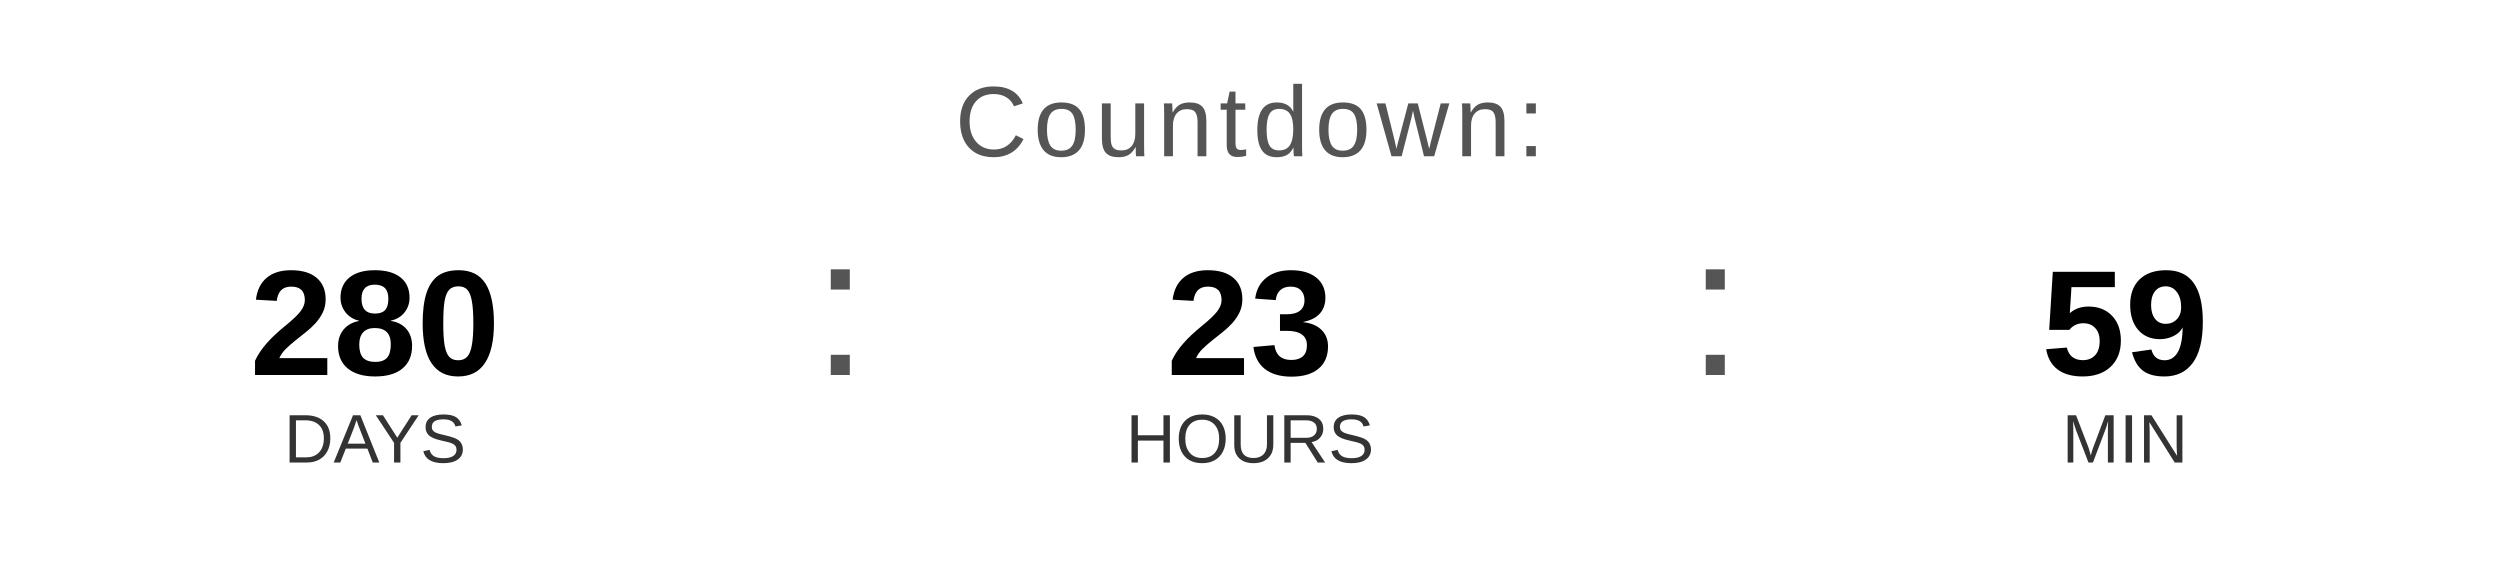
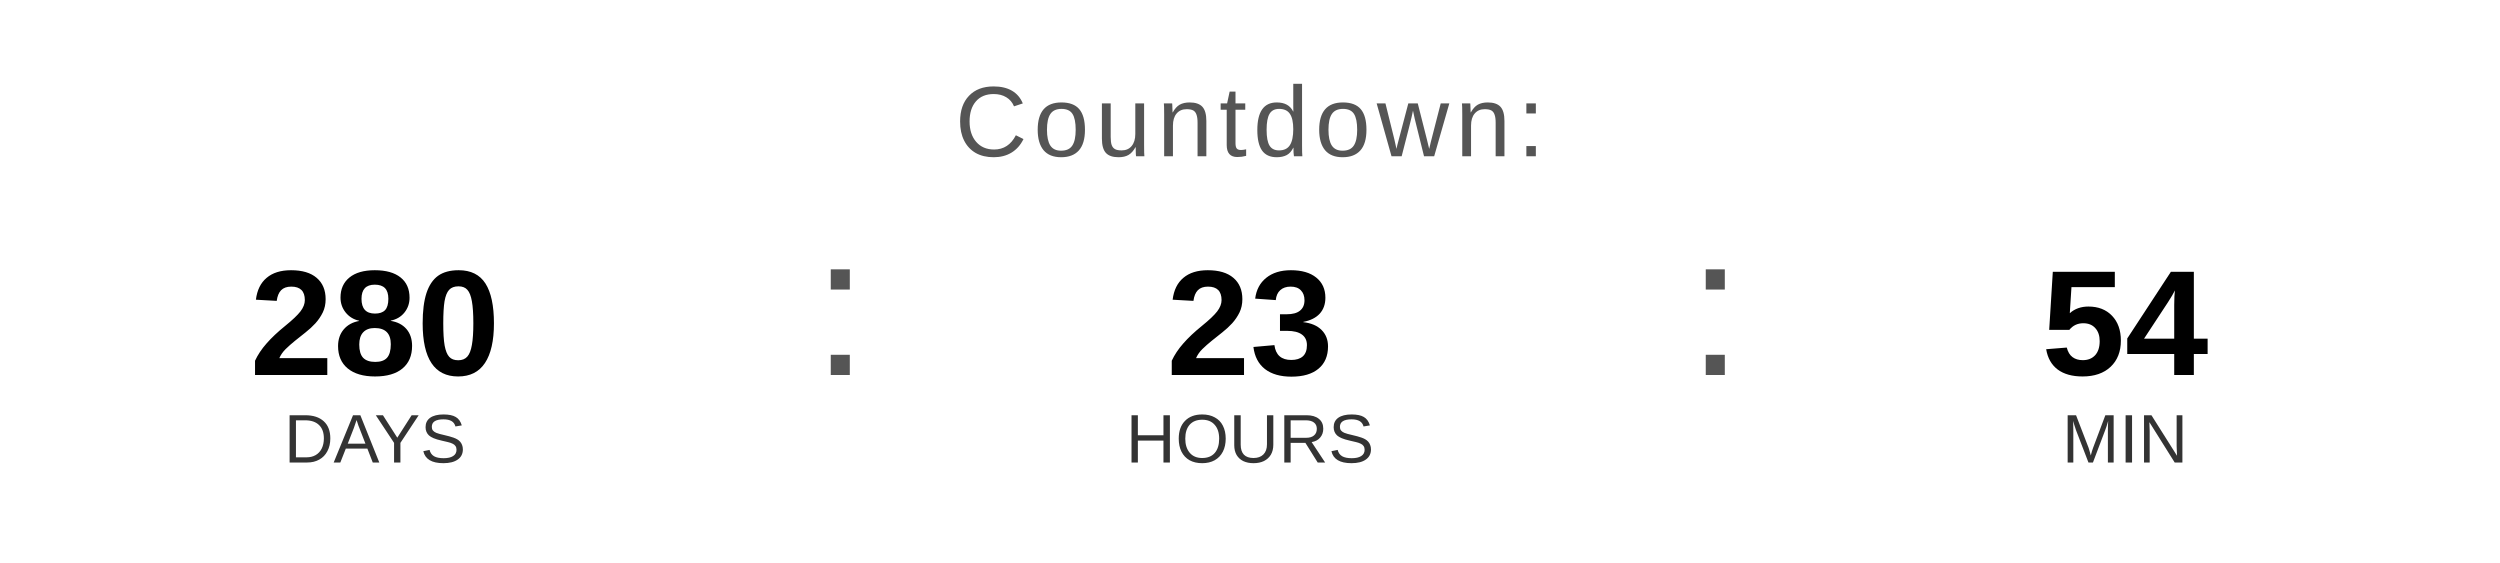
<svg xmlns="http://www.w3.org/2000/svg" width="400" height="90" viewBox="0 0 400 90">
  <text x="200" y="25" font-family="Arial, Helvetica, sans-serif" font-size="16" fill="#555555" text-anchor="middle" letter-spacing="1">
    Countdown:
  </text>
  <text x="60" y="60" font-family="Arial, Helvetica, sans-serif" font-size="24" font-weight="bold" fill="#000000" text-anchor="middle">280</text>
  <text x="60" y="74" font-family="Arial, Helvetica, sans-serif" font-size="11" fill="#333333" text-anchor="middle">DAYS</text>
  <text x="130" y="60" font-family="Arial, sans-serif" font-size="32" fill="#555555">:</text>
  <text x="200" y="60" font-family="Arial, Helvetica, sans-serif" font-size="24" font-weight="bold" fill="#000000" text-anchor="middle">23</text>
  <text x="200" y="74" font-family="Arial, Helvetica, sans-serif" font-size="11" fill="#333333" text-anchor="middle">HOURS</text>
  <text x="270" y="60" font-family="Arial, sans-serif" font-size="32" fill="#555555">:</text>
-   <text x="340" y="60" font-family="Arial, Helvetica, sans-serif" font-size="24" font-weight="bold" fill="#000000" text-anchor="middle">59</text>
+   <text x="340" y="60" font-family="Arial, Helvetica, sans-serif" font-size="24" font-weight="bold" fill="#000000" text-anchor="middle">54</text>
  <text x="340" y="74" font-family="Arial, Helvetica, sans-serif" font-size="11" fill="#333333" text-anchor="middle">MIN</text>
</svg>
